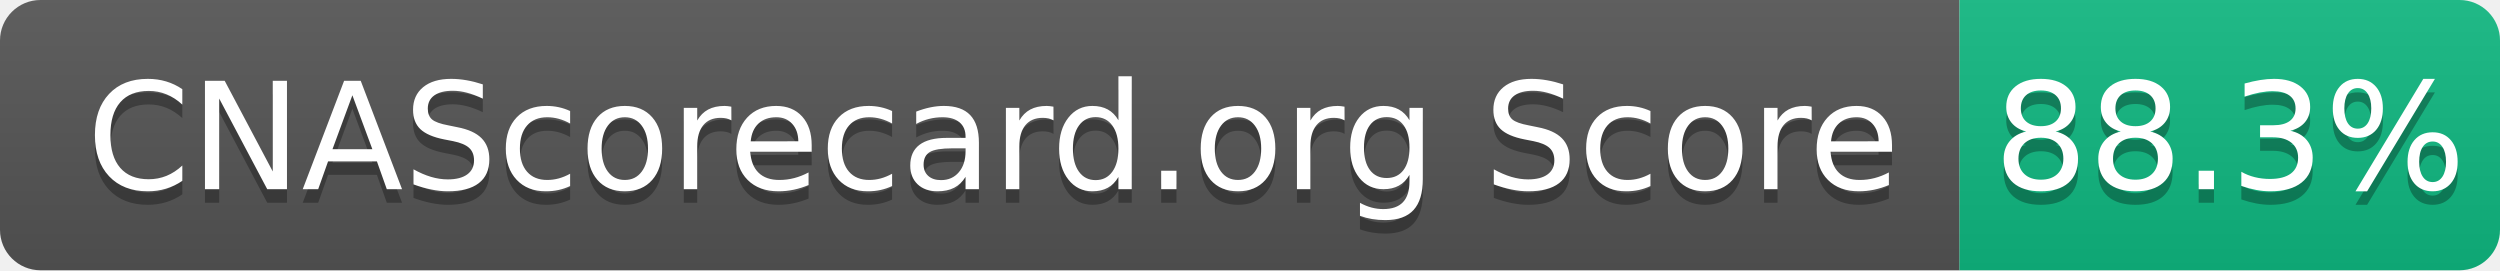
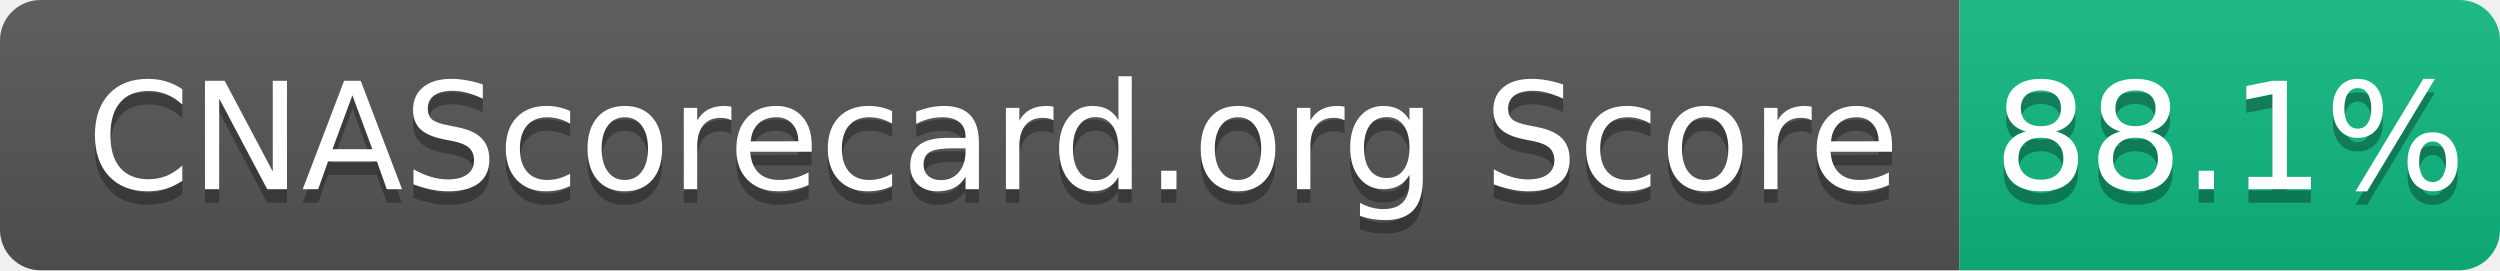
- <svg xmlns="http://www.w3.org/2000/svg" width="185" height="20" role="img" aria-label="CNAScorecard.org Score: 88.3%">
+ <svg xmlns="http://www.w3.org/2000/svg" width="185" height="20" role="img" aria-label="CNAScorecard.org Score: 88.1%">
  <linearGradient id="s" x2="0" y2="100%">
    <stop offset="0" stop-color="#bbb" stop-opacity=".1" />
    <stop offset="1" stop-opacity=".1" />
  </linearGradient>
  <clipPath id="r">
    <rect width="185" height="20" rx="3" fill="#fff" />
  </clipPath>
  <g clip-path="url(#r)">
    <rect width="145" height="20" fill="#555" />
    <rect x="145" width="40" height="20" fill="#10B981" />
    <rect width="185" height="20" fill="url(#s)" />
  </g>
  <g fill="#fff" text-anchor="middle" font-family="Verdana,Geneva,DejaVu Sans,sans-serif" text-rendering="geometricPrecision" font-size="110">
    <text aria-hidden="true" x="735" y="150" fill="#010101" fill-opacity=".3" transform="scale(.1)" textLength="1350">CNAScorecard.org Score</text>
    <text x="735" y="140" transform="scale(.1)" fill="#fff" textLength="1350">CNAScorecard.org Score</text>
-     <text aria-hidden="true" x="1650" y="150" fill="#010101" fill-opacity=".3" transform="scale(.1)" textLength="300">88.3%</text>
-     <text x="1650" y="140" transform="scale(.1)" fill="#fff" textLength="300">88.3%</text>
+     <text aria-hidden="true" x="1650" y="150" fill="#010101" fill-opacity=".3" transform="scale(.1)" textLength="300">88.1%</text>
+     <text x="1650" y="140" transform="scale(.1)" fill="#fff" textLength="300">88.1%</text>
  </g>
</svg>
